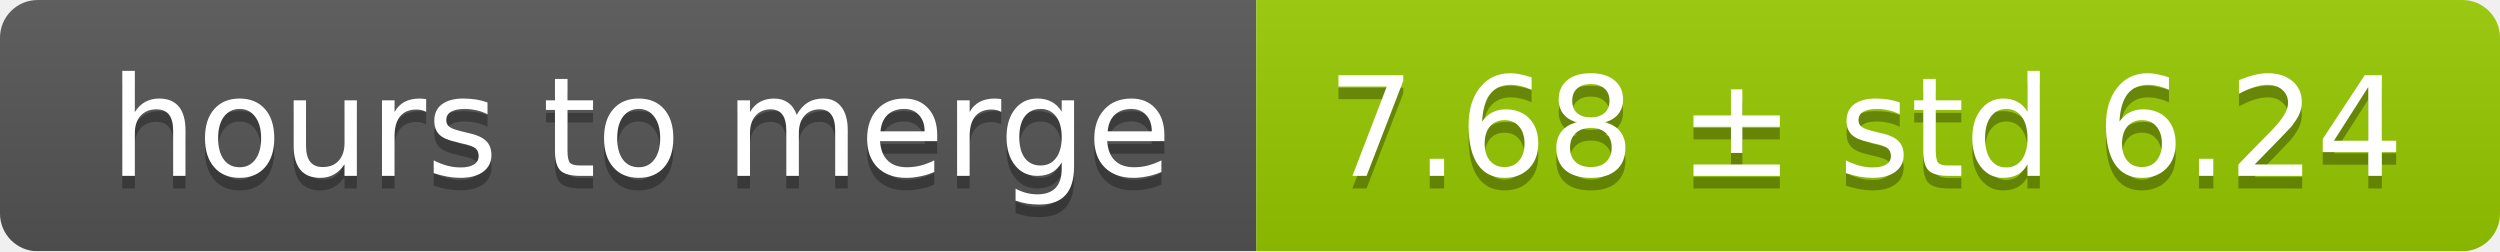
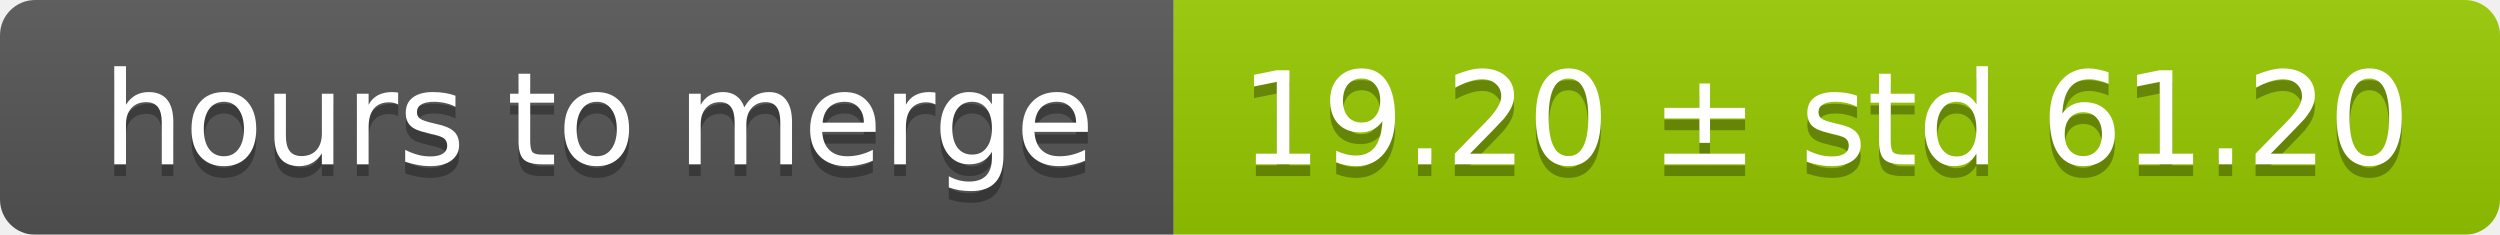
- <svg xmlns="http://www.w3.org/2000/svg" width="199" height="20">
+ <svg xmlns="http://www.w3.org/2000/svg" width="213" height="20">
  <linearGradient id="smooth" x2="0" y2="100%">
    <stop offset="0" stop-color="#bbb" stop-opacity=".1" />
    <stop offset="1" stop-opacity=".1" />
  </linearGradient>
  <mask id="round">
-     <rect width="199" height="20" rx="3" fill="#fff" />
+     <rect width="213" height="20" rx="3" fill="#fff" />
  </mask>
  <g mask="url(#round)">
    <rect width="100" height="20" fill="#555" />
-     <rect x="100" width="99" height="20" fill="#97ca00" />
-     <rect width="199" height="20" fill="url(#smooth)" />
+     <rect x="100" width="113" height="20" fill="#97ca00" />
+     <rect width="213" height="20" fill="url(#smooth)" />
  </g>
  <g fill="#fff" text-anchor="middle" font-family="DejaVu Sans,Verdana,Geneva,sans-serif" font-size="11">
    <text x="51" y="15" fill="#010101" fill-opacity=".3">hours to merge</text>
    <text x="51" y="14">hours to merge</text>
-     <text x="148.5" y="15" fill="#010101" fill-opacity=".3">7.68 ± std 6.24</text>
-     <text x="148.5" y="14">7.68 ± std 6.24</text>
+     <text x="155.5" y="15" fill="#010101" fill-opacity=".3">19.20 ± std 61.20</text>
+     <text x="155.5" y="14">19.20 ± std 61.20</text>
  </g>
</svg>
